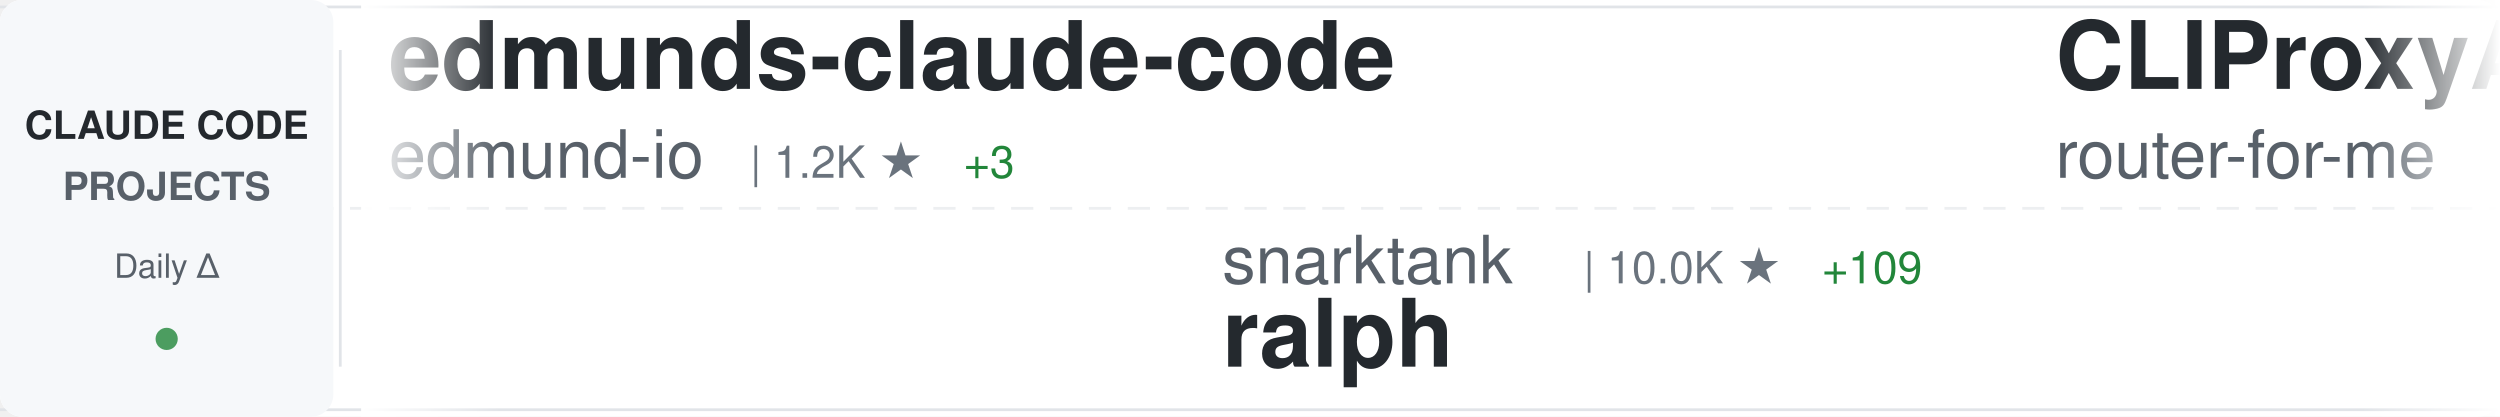
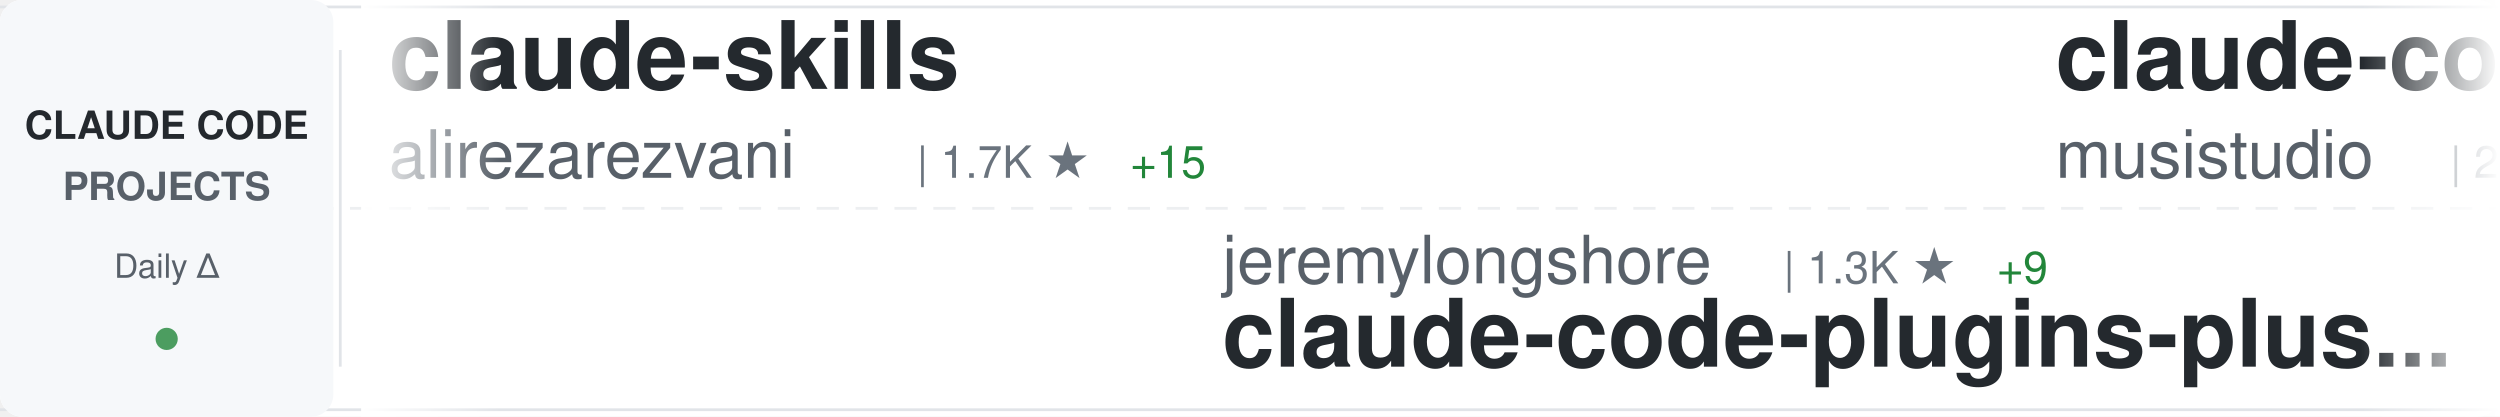
<svg xmlns="http://www.w3.org/2000/svg" width="900" height="150">
  <defs>
    <linearGradient id="awesomeLeftFade" x1="0%" y1="0%" x2="100%" y2="0%">
      <stop offset="0%" style="stop-color:#ffffff;stop-opacity:1" />
      <stop offset="100%" style="stop-color:#ffffff;stop-opacity:0" />
    </linearGradient>
    <linearGradient id="awesomeRightFade" x1="0%" y1="0%" x2="100%" y2="0%">
      <stop offset="0%" style="stop-color:#ffffff;stop-opacity:0" />
      <stop offset="100%" style="stop-color:#ffffff;stop-opacity:1" />
    </linearGradient>
  </defs>
  <rect width="900" height="150" fill="#ffffff" rx="8" />
  <rect x="0" y="2" width="900" height="1" fill="#e1e4e8" />
  <rect x="0" y="147" width="900" height="1" fill="#e1e4e8" />
  <line x1="0" y1="75" x2="900" y2="75" stroke="#e1e4e8" stroke-width="1" stroke-dasharray="8 6" opacity="0.6" />
  <rect x="0" y="0" width="120" height="150" fill="#f6f8fa" rx="8" />
  <text x="60" y="50" font-family="-apple-system, BlinkMacSystemFont, 'Segoe UI', Helvetica, Arial, sans-serif" font-size="14" font-weight="600" fill="#24292e" text-anchor="middle">CLAUDE CODE</text>
  <text x="60" y="72" font-family="-apple-system, BlinkMacSystemFont, 'Segoe UI', Helvetica, Arial, sans-serif" font-size="14" font-weight="600" fill="#586069" text-anchor="middle">PROJECTS</text>
  <text x="60" y="100" font-family="-apple-system, BlinkMacSystemFont, 'Segoe UI', Helvetica, Arial, sans-serif" font-size="12" font-weight="500" fill="#586069" text-anchor="middle">Daily Δ</text>
  <circle cx="60" cy="122" r="4" fill="#22863a" opacity="0.8" />
  <rect x="122" y="18" width="1" height="114" fill="#e1e4e8" />
  <clipPath id="awesomeTickerClip">
    <rect x="130" y="0" width="770" height="150" />
  </clipPath>
  <g clip-path="url(#awesomeTickerClip)">
    <g id="awesomeTickerItems">
      <animateTransform attributeName="transform" attributeType="XML" type="translate" from="0 0" to="-3000 0" dur="54s" repeatCount="indefinite" />
      <g transform="translate(0, 0)">
-         <text x="140" y="32" font-family="-apple-system, BlinkMacSystemFont, 'Segoe UI', Helvetica, Arial, sans-serif" font-size="34" font-weight="600" fill="#24292e">edmunds-claude-code</text>
-         <text x="140" y="64" font-family="-apple-system, BlinkMacSystemFont, 'Segoe UI', Helvetica, Arial, sans-serif" font-size="24" font-weight="400" fill="#586069">edmund-io</text>
-         <text x="270" y="64" font-family="-apple-system, BlinkMacSystemFont, 'Segoe UI', Helvetica, Arial, sans-serif" font-size="16" font-weight="500" fill="#6a737d">| 1.2K ★</text>
-         <text x="347" y="64" font-family="-apple-system, BlinkMacSystemFont, 'Segoe UI', Helvetica, Arial, sans-serif" font-size="16" font-weight="500" fill="#22863a"> +3</text>
+         <text x="140" y="32" font-family="-apple-system, BlinkMacSystemFont, 'Segoe UI', Helvetica, Arial, sans-serif" font-size="34" font-weight="600" fill="#24292e">claude-skills</text>
+         <text x="140" y="64" font-family="-apple-system, BlinkMacSystemFont, 'Segoe UI', Helvetica, Arial, sans-serif" font-size="24" font-weight="400" fill="#586069">alirezarezvani</text>
+         <text x="330" y="64" font-family="-apple-system, BlinkMacSystemFont, 'Segoe UI', Helvetica, Arial, sans-serif" font-size="16" font-weight="500" fill="#6a737d">| 1.7K ★</text>
+         <text x="407" y="64" font-family="-apple-system, BlinkMacSystemFont, 'Segoe UI', Helvetica, Arial, sans-serif" font-size="16" font-weight="500" fill="#22863a"> +15</text>
      </g>
      <g transform="translate(300, 0)">
-         <text x="140" y="102" font-family="-apple-system, BlinkMacSystemFont, 'Segoe UI', Helvetica, Arial, sans-serif" font-size="24" font-weight="400" fill="#586069">snarktank</text>
-         <text x="270" y="102" font-family="-apple-system, BlinkMacSystemFont, 'Segoe UI', Helvetica, Arial, sans-serif" font-size="16" font-weight="500" fill="#6a737d">| 10.0K ★</text>
-         <text x="356" y="102" font-family="-apple-system, BlinkMacSystemFont, 'Segoe UI', Helvetica, Arial, sans-serif" font-size="16" font-weight="500" fill="#22863a"> +109</text>
-         <text x="140" y="132" font-family="-apple-system, BlinkMacSystemFont, 'Segoe UI', Helvetica, Arial, sans-serif" font-size="34" font-weight="600" fill="#24292e">ralph</text>
+         <text x="140" y="102" font-family="-apple-system, BlinkMacSystemFont, 'Segoe UI', Helvetica, Arial, sans-serif" font-size="24" font-weight="400" fill="#586069">jeremylongshore</text>
+         <text x="342" y="102" font-family="-apple-system, BlinkMacSystemFont, 'Segoe UI', Helvetica, Arial, sans-serif" font-size="16" font-weight="500" fill="#6a737d">| 1.3K ★</text>
+         <text x="419" y="102" font-family="-apple-system, BlinkMacSystemFont, 'Segoe UI', Helvetica, Arial, sans-serif" font-size="16" font-weight="500" fill="#22863a"> +9</text>
+         <text x="140" y="132" font-family="-apple-system, BlinkMacSystemFont, 'Segoe UI', Helvetica, Arial, sans-serif" font-size="34" font-weight="600" fill="#24292e">claude-code-plugins-plus...</text>
      </g>
      <g transform="translate(600, 0)">
-         <text x="140" y="32" font-family="-apple-system, BlinkMacSystemFont, 'Segoe UI', Helvetica, Arial, sans-serif" font-size="34" font-weight="600" fill="#24292e">CLIProxyAPI</text>
-         <text x="140" y="64" font-family="-apple-system, BlinkMacSystemFont, 'Segoe UI', Helvetica, Arial, sans-serif" font-size="24" font-weight="400" fill="#586069">router-for-me</text>
-         <text x="318" y="64" font-family="-apple-system, BlinkMacSystemFont, 'Segoe UI', Helvetica, Arial, sans-serif" font-size="16" font-weight="500" fill="#6a737d">| 10.1K ★</text>
-         <text x="404" y="64" font-family="-apple-system, BlinkMacSystemFont, 'Segoe UI', Helvetica, Arial, sans-serif" font-size="16" font-weight="500" fill="#22863a"> +139</text>
+         <text x="140" y="32" font-family="-apple-system, BlinkMacSystemFont, 'Segoe UI', Helvetica, Arial, sans-serif" font-size="34" font-weight="600" fill="#24292e">claude-code-router</text>
+         <text x="140" y="64" font-family="-apple-system, BlinkMacSystemFont, 'Segoe UI', Helvetica, Arial, sans-serif" font-size="24" font-weight="400" fill="#586069">musistudio</text>
+         <text x="282" y="64" font-family="-apple-system, BlinkMacSystemFont, 'Segoe UI', Helvetica, Arial, sans-serif" font-size="16" font-weight="500" fill="#6a737d">| 27.6K ★</text>
+         <text x="368" y="64" font-family="-apple-system, BlinkMacSystemFont, 'Segoe UI', Helvetica, Arial, sans-serif" font-size="16" font-weight="500" fill="#22863a"> +71</text>
      </g>
      <g transform="translate(900, 0)">
-         <text x="140" y="102" font-family="-apple-system, BlinkMacSystemFont, 'Segoe UI', Helvetica, Arial, sans-serif" font-size="24" font-weight="400" fill="#586069">ChrisWiles</text>
-         <text x="282" y="102" font-family="-apple-system, BlinkMacSystemFont, 'Segoe UI', Helvetica, Arial, sans-serif" font-size="16" font-weight="500" fill="#6a737d">| 5.3K ★</text>
-         <text x="359" y="102" font-family="-apple-system, BlinkMacSystemFont, 'Segoe UI', Helvetica, Arial, sans-serif" font-size="16" font-weight="500" fill="#22863a"> +9</text>
-         <text x="140" y="132" font-family="-apple-system, BlinkMacSystemFont, 'Segoe UI', Helvetica, Arial, sans-serif" font-size="34" font-weight="600" fill="#24292e">claude-code-showcase</text>
+         <text x="140" y="102" font-family="-apple-system, BlinkMacSystemFont, 'Segoe UI', Helvetica, Arial, sans-serif" font-size="24" font-weight="400" fill="#586069">kn1026</text>
+         <text x="234" y="102" font-family="-apple-system, BlinkMacSystemFont, 'Segoe UI', Helvetica, Arial, sans-serif" font-size="16" font-weight="500" fill="#6a737d">| 704 ★</text>
+         <text x="302" y="102" font-family="-apple-system, BlinkMacSystemFont, 'Segoe UI', Helvetica, Arial, sans-serif" font-size="16" font-weight="500" fill="#22863a"> +1</text>
+         <text x="140" y="132" font-family="-apple-system, BlinkMacSystemFont, 'Segoe UI', Helvetica, Arial, sans-serif" font-size="34" font-weight="600" fill="#24292e">cc</text>
      </g>
      <g transform="translate(1200, 0)">
-         <text x="140" y="32" font-family="-apple-system, BlinkMacSystemFont, 'Segoe UI', Helvetica, Arial, sans-serif" font-size="34" font-weight="600" fill="#24292e">antigravity-awesome-skil...</text>
-         <text x="140" y="64" font-family="-apple-system, BlinkMacSystemFont, 'Segoe UI', Helvetica, Arial, sans-serif" font-size="24" font-weight="400" fill="#586069">sickn33</text>
-         <text x="246" y="64" font-family="-apple-system, BlinkMacSystemFont, 'Segoe UI', Helvetica, Arial, sans-serif" font-size="16" font-weight="500" fill="#6a737d">| 8.3K ★</text>
-         <text x="323" y="64" font-family="-apple-system, BlinkMacSystemFont, 'Segoe UI', Helvetica, Arial, sans-serif" font-size="16" font-weight="500" fill="#22863a"> +206</text>
+         <text x="140" y="32" font-family="-apple-system, BlinkMacSystemFont, 'Segoe UI', Helvetica, Arial, sans-serif" font-size="34" font-weight="600" fill="#24292e">claude-code-acp</text>
+         <text x="140" y="64" font-family="-apple-system, BlinkMacSystemFont, 'Segoe UI', Helvetica, Arial, sans-serif" font-size="24" font-weight="400" fill="#586069">zed-industries</text>
+         <text x="330" y="64" font-family="-apple-system, BlinkMacSystemFont, 'Segoe UI', Helvetica, Arial, sans-serif" font-size="16" font-weight="500" fill="#6a737d">| 918 ★</text>
+         <text x="398" y="64" font-family="-apple-system, BlinkMacSystemFont, 'Segoe UI', Helvetica, Arial, sans-serif" font-size="16" font-weight="500" fill="#22863a"> +12</text>
      </g>
      <g transform="translate(1500, 0)">
-         <text x="140" y="102" font-family="-apple-system, BlinkMacSystemFont, 'Segoe UI', Helvetica, Arial, sans-serif" font-size="24" font-weight="400" fill="#586069">PleasePrompto</text>
-         <text x="318" y="102" font-family="-apple-system, BlinkMacSystemFont, 'Segoe UI', Helvetica, Arial, sans-serif" font-size="16" font-weight="500" fill="#6a737d">| 3.4K ★</text>
-         <text x="395" y="102" font-family="-apple-system, BlinkMacSystemFont, 'Segoe UI', Helvetica, Arial, sans-serif" font-size="16" font-weight="500" fill="#22863a"> +26</text>
-         <text x="140" y="132" font-family="-apple-system, BlinkMacSystemFont, 'Segoe UI', Helvetica, Arial, sans-serif" font-size="34" font-weight="600" fill="#24292e">notebooklm-skill</text>
+         <text x="140" y="102" font-family="-apple-system, BlinkMacSystemFont, 'Segoe UI', Helvetica, Arial, sans-serif" font-size="24" font-weight="400" fill="#586069">sugyan</text>
+         <text x="234" y="102" font-family="-apple-system, BlinkMacSystemFont, 'Segoe UI', Helvetica, Arial, sans-serif" font-size="16" font-weight="500" fill="#6a737d">| 900 ★</text>
+         <text x="302" y="102" font-family="-apple-system, BlinkMacSystemFont, 'Segoe UI', Helvetica, Arial, sans-serif" font-size="16" font-weight="500" fill="#22863a"> +2</text>
+         <text x="140" y="132" font-family="-apple-system, BlinkMacSystemFont, 'Segoe UI', Helvetica, Arial, sans-serif" font-size="34" font-weight="600" fill="#24292e">claude-code-webui</text>
      </g>
      <g transform="translate(1800, 0)">
-         <text x="140" y="32" font-family="-apple-system, BlinkMacSystemFont, 'Segoe UI', Helvetica, Arial, sans-serif" font-size="34" font-weight="600" fill="#24292e">claude-code-base-action</text>
-         <text x="140" y="64" font-family="-apple-system, BlinkMacSystemFont, 'Segoe UI', Helvetica, Arial, sans-serif" font-size="24" font-weight="400" fill="#586069">anthropics</text>
-         <text x="282" y="64" font-family="-apple-system, BlinkMacSystemFont, 'Segoe UI', Helvetica, Arial, sans-serif" font-size="16" font-weight="500" fill="#6a737d">| 569 ★</text>
+         <text x="140" y="32" font-family="-apple-system, BlinkMacSystemFont, 'Segoe UI', Helvetica, Arial, sans-serif" font-size="34" font-weight="600" fill="#24292e">Claude-Code-Development-...</text>
+         <text x="140" y="64" font-family="-apple-system, BlinkMacSystemFont, 'Segoe UI', Helvetica, Arial, sans-serif" font-size="24" font-weight="400" fill="#586069">peterkrueck</text>
+         <text x="294" y="64" font-family="-apple-system, BlinkMacSystemFont, 'Segoe UI', Helvetica, Arial, sans-serif" font-size="16" font-weight="500" fill="#6a737d">| 1.3K ★</text>
+         <text x="371" y="64" font-family="-apple-system, BlinkMacSystemFont, 'Segoe UI', Helvetica, Arial, sans-serif" font-size="16" font-weight="500" fill="#22863a"> +2</text>
      </g>
      <g transform="translate(2100, 0)">
-         <text x="140" y="102" font-family="-apple-system, BlinkMacSystemFont, 'Segoe UI', Helvetica, Arial, sans-serif" font-size="24" font-weight="400" fill="#586069">Yuyz0112</text>
-         <text x="258" y="102" font-family="-apple-system, BlinkMacSystemFont, 'Segoe UI', Helvetica, Arial, sans-serif" font-size="16" font-weight="500" fill="#6a737d">| 2.1K ★</text>
-         <text x="335" y="102" font-family="-apple-system, BlinkMacSystemFont, 'Segoe UI', Helvetica, Arial, sans-serif" font-size="16" font-weight="500" fill="#22863a"> +6</text>
-         <text x="140" y="132" font-family="-apple-system, BlinkMacSystemFont, 'Segoe UI', Helvetica, Arial, sans-serif" font-size="34" font-weight="600" fill="#24292e">claude-code-reverse</text>
+         <text x="140" y="102" font-family="-apple-system, BlinkMacSystemFont, 'Segoe UI', Helvetica, Arial, sans-serif" font-size="24" font-weight="400" fill="#586069">darcyegb</text>
+         <text x="258" y="102" font-family="-apple-system, BlinkMacSystemFont, 'Segoe UI', Helvetica, Arial, sans-serif" font-size="16" font-weight="500" fill="#6a737d">| 543 ★</text>
+         <text x="326" y="102" font-family="-apple-system, BlinkMacSystemFont, 'Segoe UI', Helvetica, Arial, sans-serif" font-size="16" font-weight="500" fill="#22863a"> +2</text>
+         <text x="140" y="132" font-family="-apple-system, BlinkMacSystemFont, 'Segoe UI', Helvetica, Arial, sans-serif" font-size="34" font-weight="600" fill="#24292e">ClaudeCodeAgents</text>
      </g>
      <g transform="translate(2400, 0)">
-         <text x="140" y="32" font-family="-apple-system, BlinkMacSystemFont, 'Segoe UI', Helvetica, Arial, sans-serif" font-size="34" font-weight="600" fill="#24292e">awesome-claude-skills</text>
-         <text x="140" y="64" font-family="-apple-system, BlinkMacSystemFont, 'Segoe UI', Helvetica, Arial, sans-serif" font-size="24" font-weight="400" fill="#586069">ComposioHQ</text>
-         <text x="282" y="64" font-family="-apple-system, BlinkMacSystemFont, 'Segoe UI', Helvetica, Arial, sans-serif" font-size="16" font-weight="500" fill="#6a737d">| 33.6K ★</text>
-         <text x="368" y="64" font-family="-apple-system, BlinkMacSystemFont, 'Segoe UI', Helvetica, Arial, sans-serif" font-size="16" font-weight="500" fill="#22863a"> +435</text>
+         <text x="140" y="32" font-family="-apple-system, BlinkMacSystemFont, 'Segoe UI', Helvetica, Arial, sans-serif" font-size="34" font-weight="600" fill="#24292e">opcode</text>
+         <text x="140" y="64" font-family="-apple-system, BlinkMacSystemFont, 'Segoe UI', Helvetica, Arial, sans-serif" font-size="24" font-weight="400" fill="#586069">winfunc</text>
+         <text x="246" y="64" font-family="-apple-system, BlinkMacSystemFont, 'Segoe UI', Helvetica, Arial, sans-serif" font-size="16" font-weight="500" fill="#6a737d">| 20.5K ★</text>
+         <text x="332" y="64" font-family="-apple-system, BlinkMacSystemFont, 'Segoe UI', Helvetica, Arial, sans-serif" font-size="16" font-weight="500" fill="#22863a"> +23</text>
      </g>
      <g transform="translate(2700, 0)">
-         <text x="140" y="102" font-family="-apple-system, BlinkMacSystemFont, 'Segoe UI', Helvetica, Arial, sans-serif" font-size="24" font-weight="400" fill="#586069">anthropics</text>
-         <text x="282" y="102" font-family="-apple-system, BlinkMacSystemFont, 'Segoe UI', Helvetica, Arial, sans-serif" font-size="16" font-weight="500" fill="#6a737d">| 7.2K ★</text>
-         <text x="359" y="102" font-family="-apple-system, BlinkMacSystemFont, 'Segoe UI', Helvetica, Arial, sans-serif" font-size="16" font-weight="500" fill="#22863a"> +83</text>
-         <text x="140" y="132" font-family="-apple-system, BlinkMacSystemFont, 'Segoe UI', Helvetica, Arial, sans-serif" font-size="34" font-weight="600" fill="#24292e">claude-plugins-official</text>
+         <text x="140" y="102" font-family="-apple-system, BlinkMacSystemFont, 'Segoe UI', Helvetica, Arial, sans-serif" font-size="24" font-weight="400" fill="#586069">browser-use</text>
+         <text x="294" y="102" font-family="-apple-system, BlinkMacSystemFont, 'Segoe UI', Helvetica, Arial, sans-serif" font-size="16" font-weight="500" fill="#6a737d">| 78.2K ★</text>
+         <text x="380" y="102" font-family="-apple-system, BlinkMacSystemFont, 'Segoe UI', Helvetica, Arial, sans-serif" font-size="16" font-weight="500" fill="#22863a"> +64</text>
+         <text x="140" y="132" font-family="-apple-system, BlinkMacSystemFont, 'Segoe UI', Helvetica, Arial, sans-serif" font-size="34" font-weight="600" fill="#24292e">browser-use</text>
      </g>
      <g transform="translate(3000, 0)">
-         <text x="140" y="32" font-family="-apple-system, BlinkMacSystemFont, 'Segoe UI', Helvetica, Arial, sans-serif" font-size="34" font-weight="600" fill="#24292e">edmunds-claude-code</text>
-         <text x="140" y="64" font-family="-apple-system, BlinkMacSystemFont, 'Segoe UI', Helvetica, Arial, sans-serif" font-size="24" font-weight="400" fill="#586069">edmund-io</text>
-         <text x="270" y="64" font-family="-apple-system, BlinkMacSystemFont, 'Segoe UI', Helvetica, Arial, sans-serif" font-size="16" font-weight="500" fill="#6a737d">| 1.2K ★</text>
-         <text x="347" y="64" font-family="-apple-system, BlinkMacSystemFont, 'Segoe UI', Helvetica, Arial, sans-serif" font-size="16" font-weight="500" fill="#22863a"> +3</text>
+         <text x="140" y="32" font-family="-apple-system, BlinkMacSystemFont, 'Segoe UI', Helvetica, Arial, sans-serif" font-size="34" font-weight="600" fill="#24292e">claude-skills</text>
+         <text x="140" y="64" font-family="-apple-system, BlinkMacSystemFont, 'Segoe UI', Helvetica, Arial, sans-serif" font-size="24" font-weight="400" fill="#586069">alirezarezvani</text>
+         <text x="330" y="64" font-family="-apple-system, BlinkMacSystemFont, 'Segoe UI', Helvetica, Arial, sans-serif" font-size="16" font-weight="500" fill="#6a737d">| 1.7K ★</text>
+         <text x="407" y="64" font-family="-apple-system, BlinkMacSystemFont, 'Segoe UI', Helvetica, Arial, sans-serif" font-size="16" font-weight="500" fill="#22863a"> +15</text>
      </g>
      <g transform="translate(3300, 0)">
-         <text x="140" y="102" font-family="-apple-system, BlinkMacSystemFont, 'Segoe UI', Helvetica, Arial, sans-serif" font-size="24" font-weight="400" fill="#586069">snarktank</text>
-         <text x="270" y="102" font-family="-apple-system, BlinkMacSystemFont, 'Segoe UI', Helvetica, Arial, sans-serif" font-size="16" font-weight="500" fill="#6a737d">| 10.0K ★</text>
-         <text x="356" y="102" font-family="-apple-system, BlinkMacSystemFont, 'Segoe UI', Helvetica, Arial, sans-serif" font-size="16" font-weight="500" fill="#22863a"> +109</text>
-         <text x="140" y="132" font-family="-apple-system, BlinkMacSystemFont, 'Segoe UI', Helvetica, Arial, sans-serif" font-size="34" font-weight="600" fill="#24292e">ralph</text>
+         <text x="140" y="102" font-family="-apple-system, BlinkMacSystemFont, 'Segoe UI', Helvetica, Arial, sans-serif" font-size="24" font-weight="400" fill="#586069">jeremylongshore</text>
+         <text x="342" y="102" font-family="-apple-system, BlinkMacSystemFont, 'Segoe UI', Helvetica, Arial, sans-serif" font-size="16" font-weight="500" fill="#6a737d">| 1.3K ★</text>
+         <text x="419" y="102" font-family="-apple-system, BlinkMacSystemFont, 'Segoe UI', Helvetica, Arial, sans-serif" font-size="16" font-weight="500" fill="#22863a"> +9</text>
+         <text x="140" y="132" font-family="-apple-system, BlinkMacSystemFont, 'Segoe UI', Helvetica, Arial, sans-serif" font-size="34" font-weight="600" fill="#24292e">claude-code-plugins-plus...</text>
      </g>
      <g transform="translate(3600, 0)">
-         <text x="140" y="32" font-family="-apple-system, BlinkMacSystemFont, 'Segoe UI', Helvetica, Arial, sans-serif" font-size="34" font-weight="600" fill="#24292e">CLIProxyAPI</text>
-         <text x="140" y="64" font-family="-apple-system, BlinkMacSystemFont, 'Segoe UI', Helvetica, Arial, sans-serif" font-size="24" font-weight="400" fill="#586069">router-for-me</text>
-         <text x="318" y="64" font-family="-apple-system, BlinkMacSystemFont, 'Segoe UI', Helvetica, Arial, sans-serif" font-size="16" font-weight="500" fill="#6a737d">| 10.1K ★</text>
-         <text x="404" y="64" font-family="-apple-system, BlinkMacSystemFont, 'Segoe UI', Helvetica, Arial, sans-serif" font-size="16" font-weight="500" fill="#22863a"> +139</text>
+         <text x="140" y="32" font-family="-apple-system, BlinkMacSystemFont, 'Segoe UI', Helvetica, Arial, sans-serif" font-size="34" font-weight="600" fill="#24292e">claude-code-router</text>
+         <text x="140" y="64" font-family="-apple-system, BlinkMacSystemFont, 'Segoe UI', Helvetica, Arial, sans-serif" font-size="24" font-weight="400" fill="#586069">musistudio</text>
+         <text x="282" y="64" font-family="-apple-system, BlinkMacSystemFont, 'Segoe UI', Helvetica, Arial, sans-serif" font-size="16" font-weight="500" fill="#6a737d">| 27.6K ★</text>
+         <text x="368" y="64" font-family="-apple-system, BlinkMacSystemFont, 'Segoe UI', Helvetica, Arial, sans-serif" font-size="16" font-weight="500" fill="#22863a"> +71</text>
      </g>
      <g transform="translate(3900, 0)">
-         <text x="140" y="102" font-family="-apple-system, BlinkMacSystemFont, 'Segoe UI', Helvetica, Arial, sans-serif" font-size="24" font-weight="400" fill="#586069">ChrisWiles</text>
-         <text x="282" y="102" font-family="-apple-system, BlinkMacSystemFont, 'Segoe UI', Helvetica, Arial, sans-serif" font-size="16" font-weight="500" fill="#6a737d">| 5.3K ★</text>
-         <text x="359" y="102" font-family="-apple-system, BlinkMacSystemFont, 'Segoe UI', Helvetica, Arial, sans-serif" font-size="16" font-weight="500" fill="#22863a"> +9</text>
-         <text x="140" y="132" font-family="-apple-system, BlinkMacSystemFont, 'Segoe UI', Helvetica, Arial, sans-serif" font-size="34" font-weight="600" fill="#24292e">claude-code-showcase</text>
+         <text x="140" y="102" font-family="-apple-system, BlinkMacSystemFont, 'Segoe UI', Helvetica, Arial, sans-serif" font-size="24" font-weight="400" fill="#586069">kn1026</text>
+         <text x="234" y="102" font-family="-apple-system, BlinkMacSystemFont, 'Segoe UI', Helvetica, Arial, sans-serif" font-size="16" font-weight="500" fill="#6a737d">| 704 ★</text>
+         <text x="302" y="102" font-family="-apple-system, BlinkMacSystemFont, 'Segoe UI', Helvetica, Arial, sans-serif" font-size="16" font-weight="500" fill="#22863a"> +1</text>
+         <text x="140" y="132" font-family="-apple-system, BlinkMacSystemFont, 'Segoe UI', Helvetica, Arial, sans-serif" font-size="34" font-weight="600" fill="#24292e">cc</text>
      </g>
    </g>
  </g>
  <rect x="130" y="0" width="50" height="150" fill="url(#awesomeLeftFade)" />
  <rect x="850" y="0" width="50" height="150" fill="url(#awesomeRightFade)" />
</svg>
